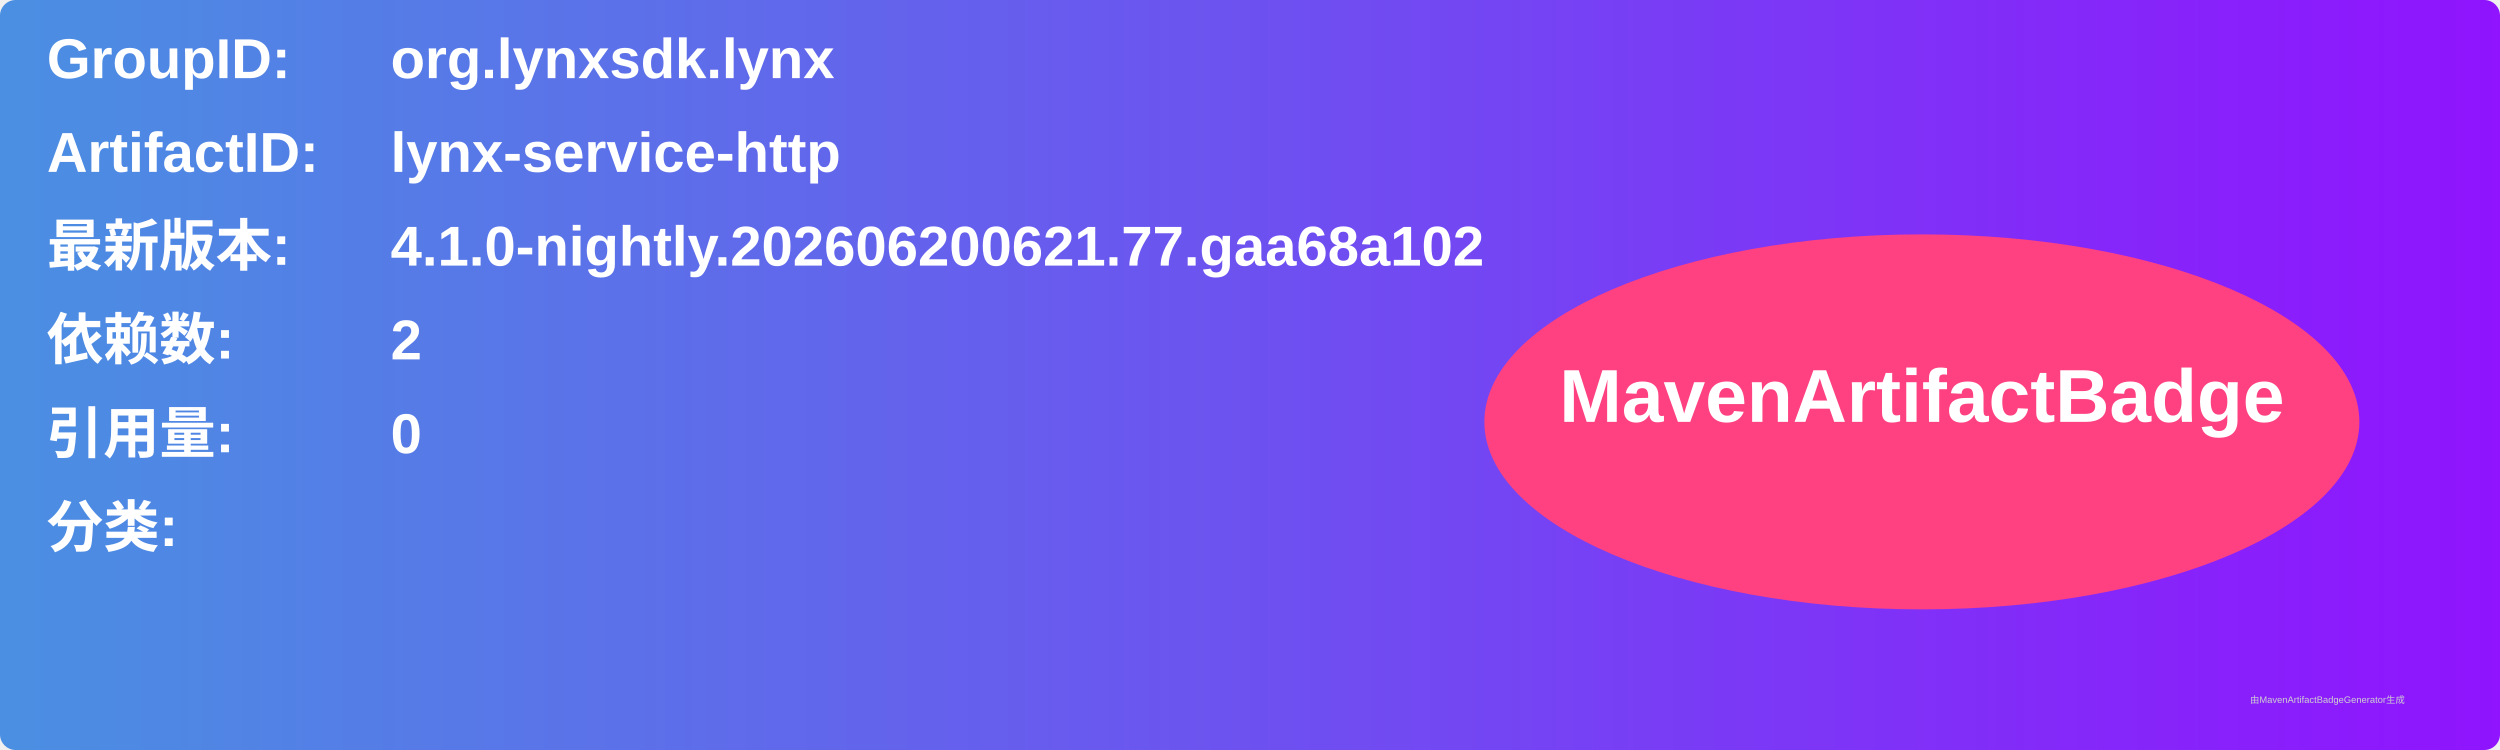
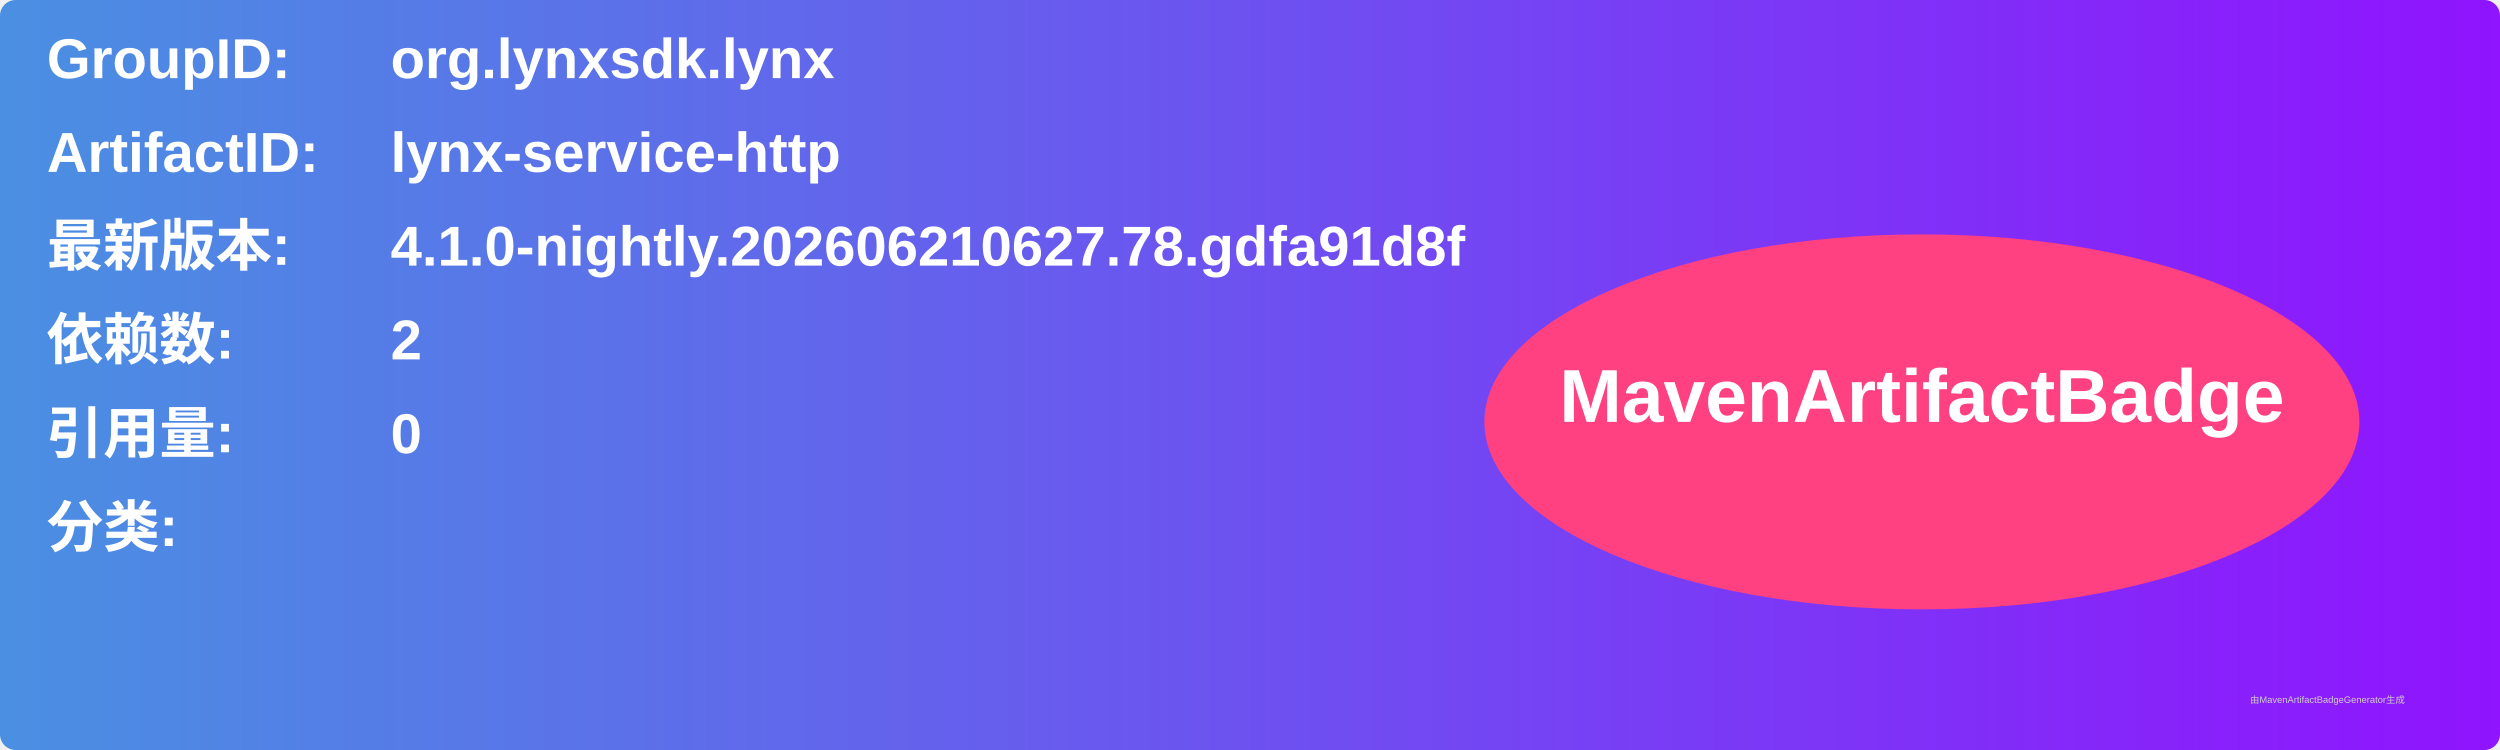
<svg xmlns="http://www.w3.org/2000/svg" width="800" height="240" viewBox="0 0 800 240">
  <linearGradient id="grad" x1="0%" y1="0%" x2="100%" y2="0%">
    <stop offset="0%" stop-color="#4a90e2" />
    <stop offset="100%" stop-color="#9013fe" />
  </linearGradient>
  <rect width="100%" height="100%" rx="5" ry="5" fill="url(#grad)" />
  <g transform="translate(15, 15)">
    <text x="0" y="10" font-family="Arial" font-size="18" fill="white" font-weight="bold" width="260">GroupID:</text>
    <text x="110" y="10" font-family="Arial" font-size="18" fill="white" font-weight="bold" width="460">org.lynxsdk.lynx</text>
    <text x="0" y="40" font-family="Arial" font-size="18" fill="white" font-weight="bold" width="260">ArtifactID:</text>
    <text x="110" y="40" font-family="Arial" font-size="18" fill="white" font-weight="bold" width="460">lynx-service-http</text>
    <text x="0" y="70" font-family="Arial" font-size="18" fill="white" font-weight="bold">最新版本:</text>
    <text x="110" y="70" font-family="Arial" font-size="18" fill="white" font-weight="bold">
-       <tspan font-weight="bold">4.1.0-nightly.202606200621.77.gaa68a102</tspan>
+       <tspan font-weight="bold">4.1.0-nightly.202606210627.78.gdfa91d8f</tspan>
    </text>
    <text x="0" y="100" font-family="Arial" font-size="18" fill="white" font-weight="bold">依赖数: </text>
    <text x="110" y="100" font-family="Arial" font-size="18" fill="white">
      <tspan font-weight="bold">2</tspan>
    </text>
    <text x="0" y="130" font-family="Arial" font-size="18" fill="white" font-weight="bold">引用量: </text>
    <text x="110" y="130" font-family="Arial" font-size="18" fill="white">
      <tspan font-weight="bold">0</tspan>
    </text>
    <text x="0" y="160" font-family="Arial" font-size="18" fill="white" font-weight="bold">分类:</text>
    <text x="10" y="190" font-family="Arial" font-size="10" fill="white">
      <tspan font-weight="bold" />
    </text>
    <ellipse cx="600" cy="120" rx="140" ry="60" fill="#ff4081" />
    <text x="600" y="120" text-anchor="middle" font-family="Arial" font-size="24" fill="white" font-weight="bold">MavenArtifactBadge</text>
  </g>
  <text x="720" y="225" font-family="Arial" font-size="3" fill="#d0d0d0">由MavenArtifactBadgeGenerator生成</text>
</svg>
